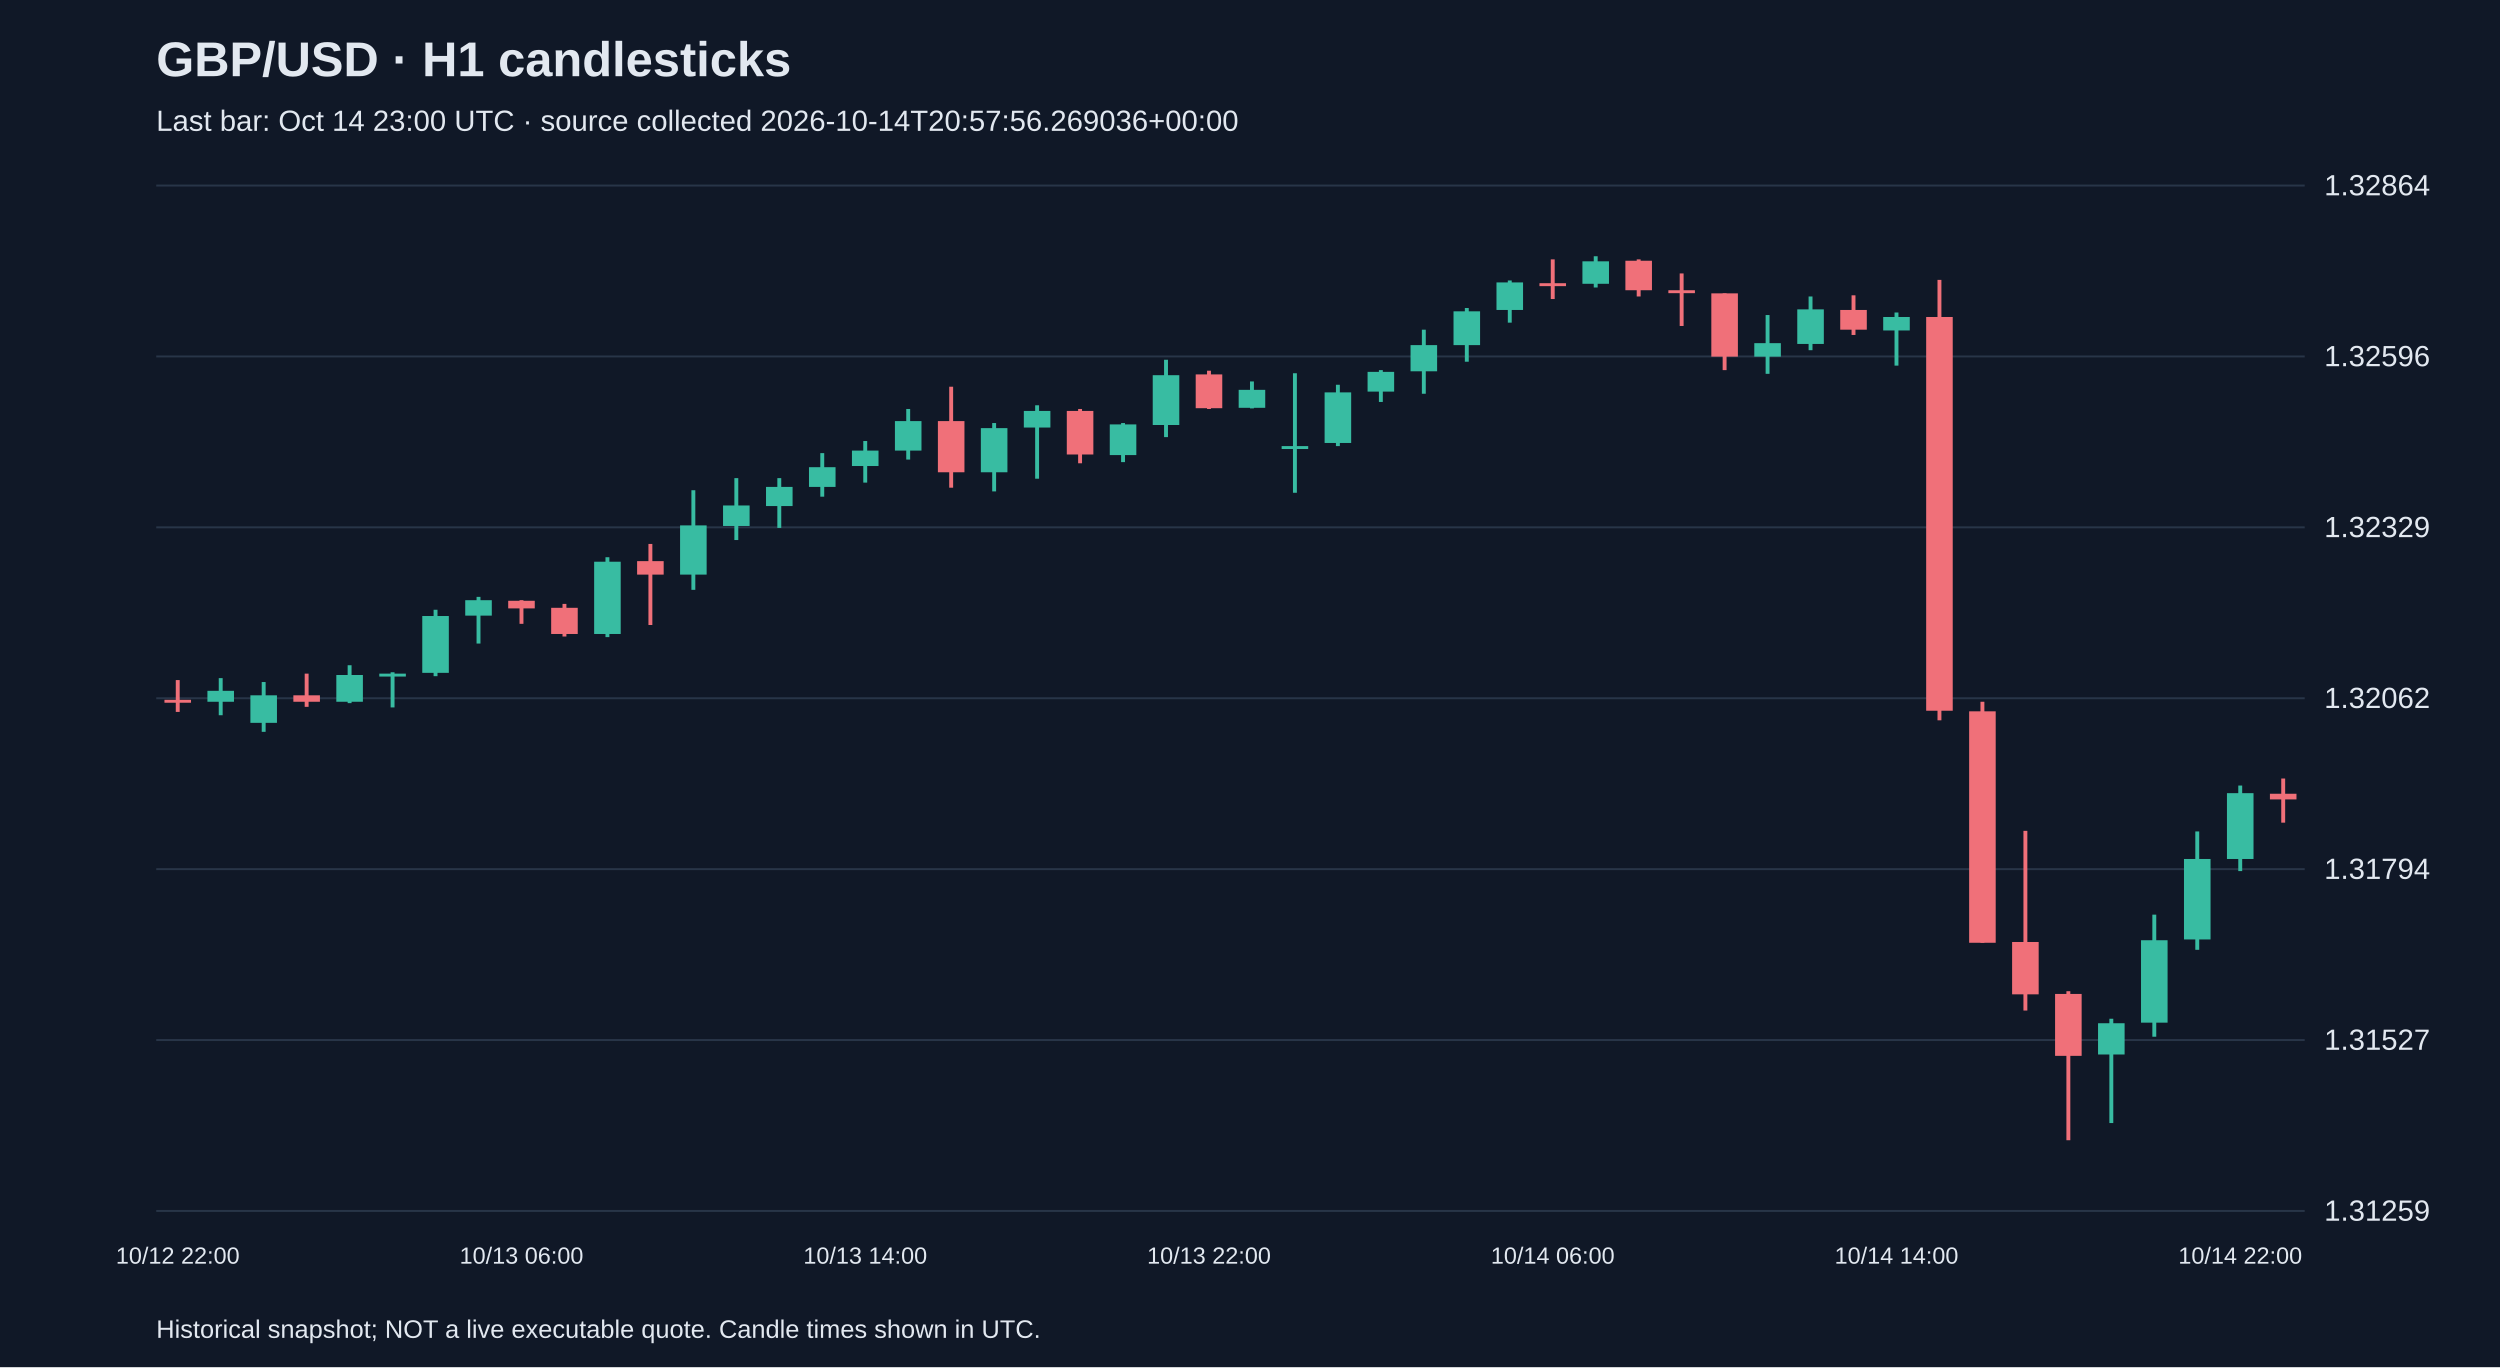
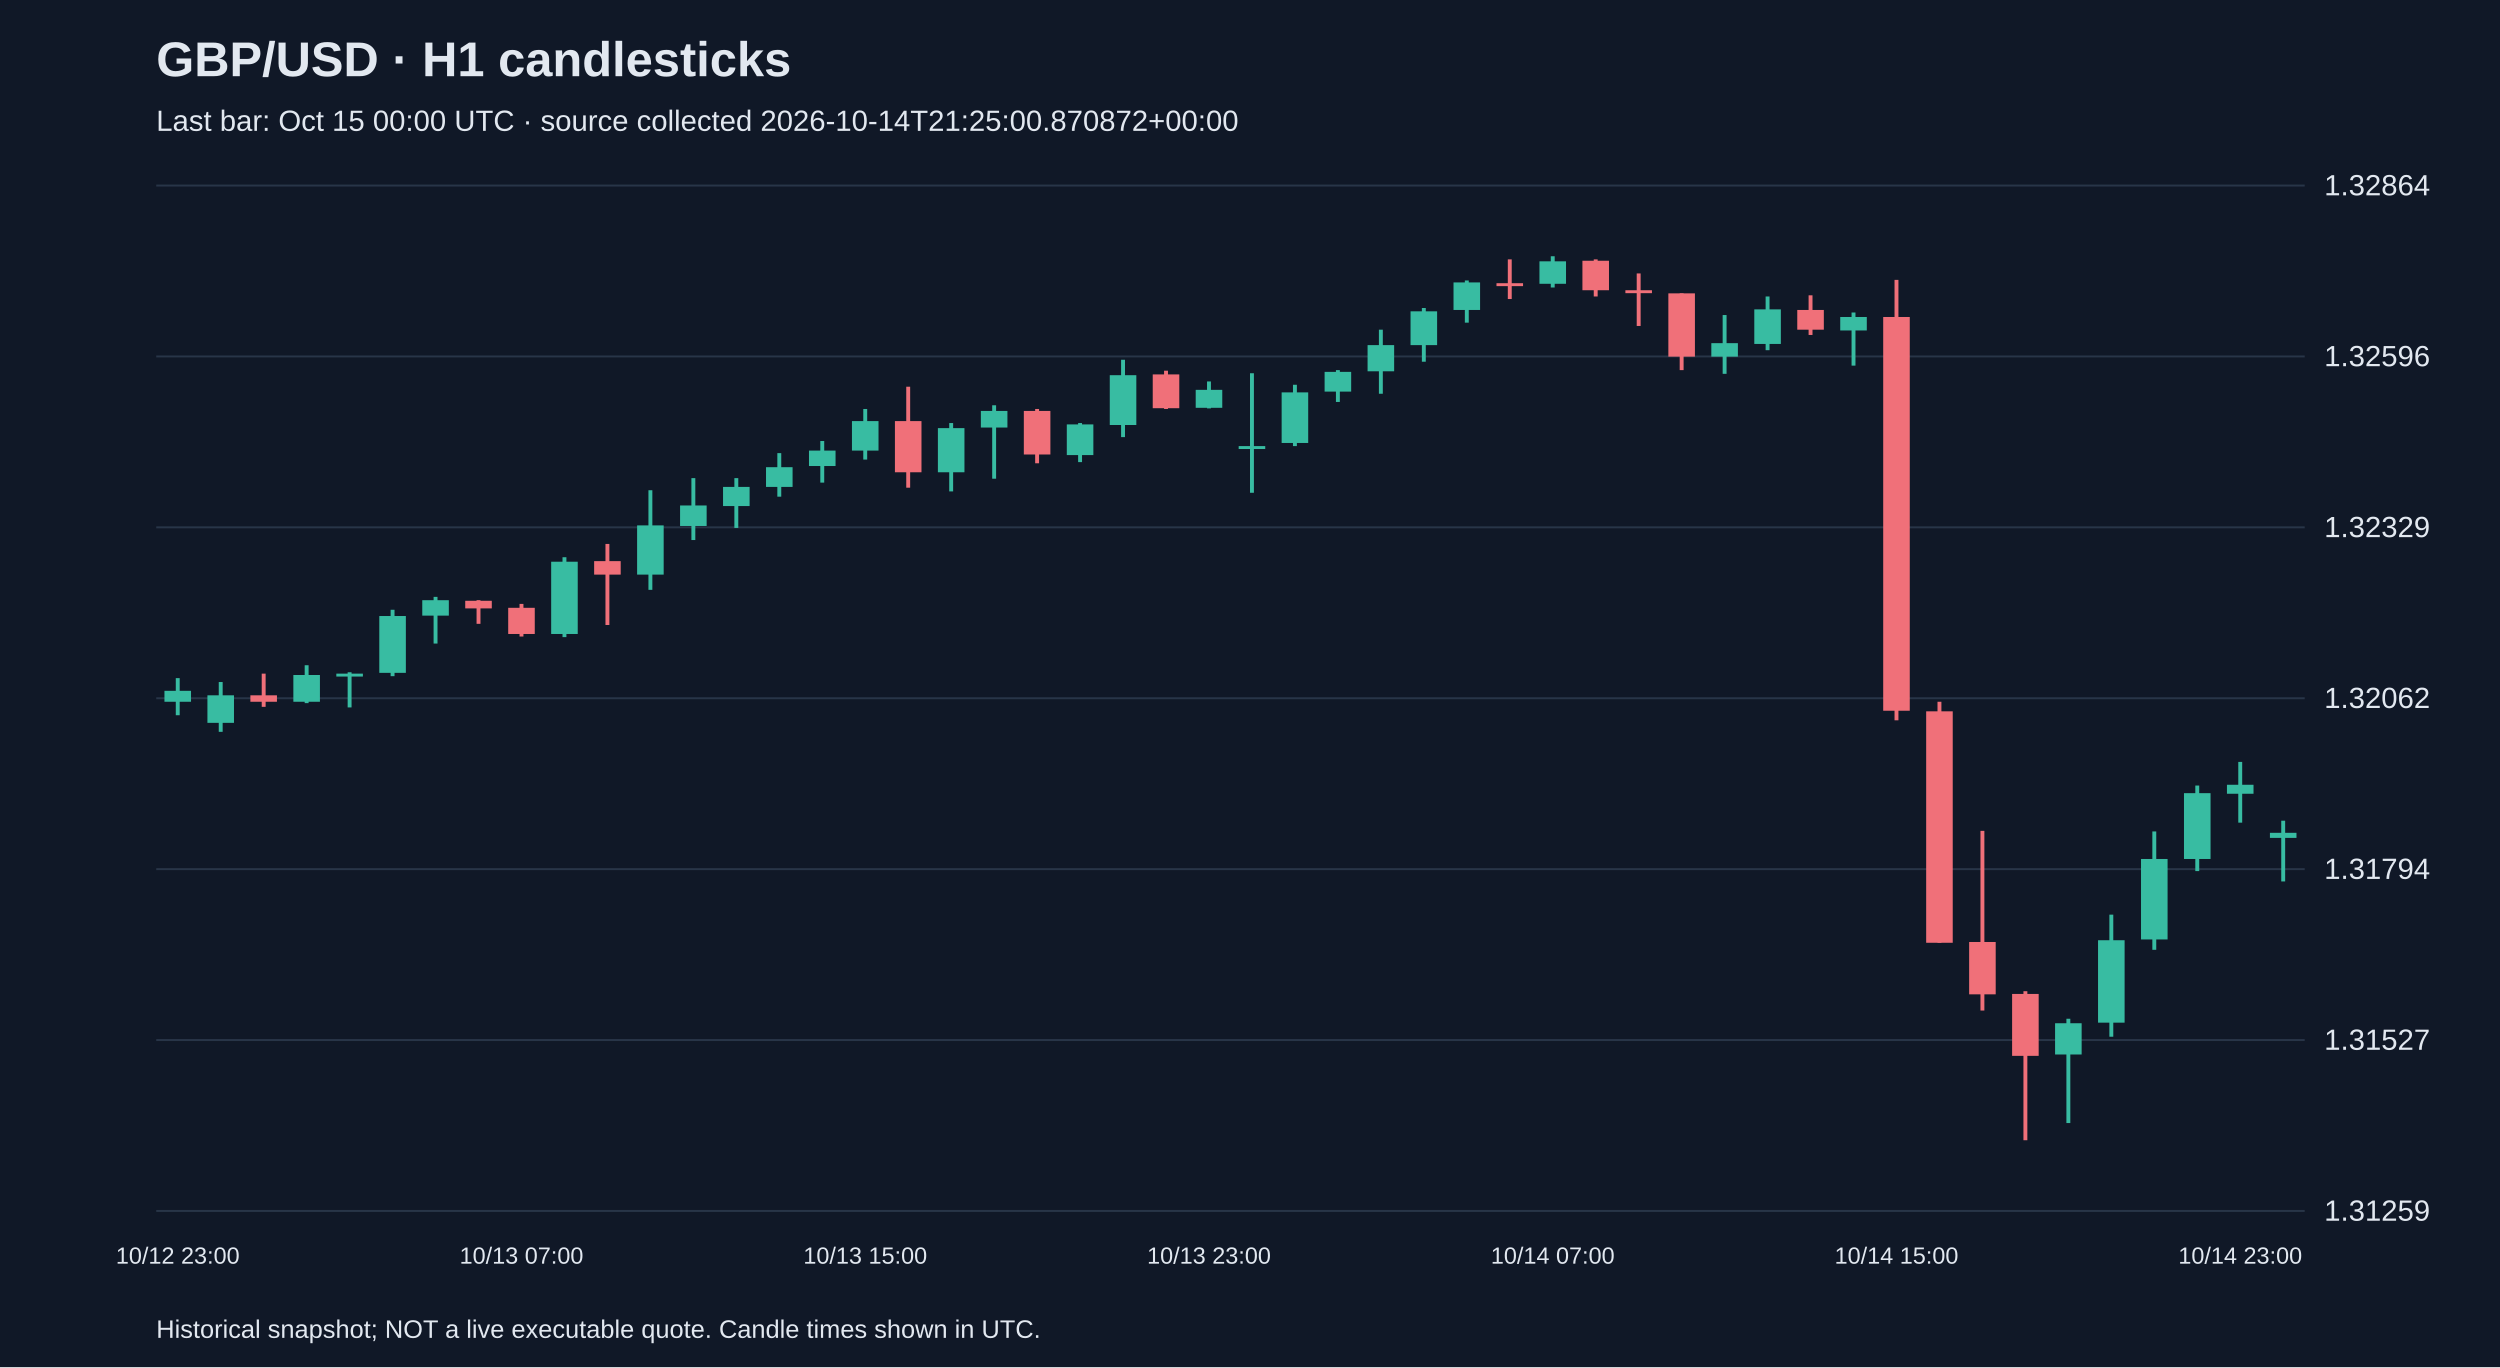
<svg xmlns="http://www.w3.org/2000/svg" viewBox="0 0 1280 700">
  <rect width="100%" height="100%" fill="#101827" />
  <style>text{font-family:Arial,sans-serif;fill:#e2e8f0}</style>
  <text x="80" y="39" font-size="25" font-weight="bold">GBP/USD · H1 candlesticks</text>
-   <text x="80" y="67" font-size="15" fill="#a6b1c5">Last bar: Oct 14 23:00 UTC · source collected 2026-10-14T20:57:56.269036+00:00</text>
+   <text x="80" y="67" font-size="15" fill="#a6b1c5">Last bar: Oct 15 00:00 UTC · source collected 2026-10-14T21:25:00.870872+00:00</text>
  <line x1="80" y1="620.0" x2="1180" y2="620.0" stroke="#283548" />
  <text x="1190" y="625.0" font-size="15">1.31259</text>
  <line x1="80" y1="532.5" x2="1180" y2="532.5" stroke="#283548" />
  <text x="1190" y="537.5" font-size="15">1.31527</text>
  <line x1="80" y1="445.0" x2="1180" y2="445.0" stroke="#283548" />
  <text x="1190" y="450.0" font-size="15">1.31794</text>
  <line x1="80" y1="357.5" x2="1180" y2="357.5" stroke="#283548" />
  <text x="1190" y="362.5" font-size="15">1.32062</text>
  <line x1="80" y1="270.0" x2="1180" y2="270.0" stroke="#283548" />
  <text x="1190" y="275.0" font-size="15">1.32329</text>
  <line x1="80" y1="182.5" x2="1180" y2="182.5" stroke="#283548" />
  <text x="1190" y="187.5" font-size="15">1.32596</text>
  <line x1="80" y1="95.0" x2="1180" y2="95.0" stroke="#283548" />
  <text x="1190" y="100.0" font-size="15">1.32864</text>
-   <line x1="91.0" y1="348.2" x2="91.0" y2="364.5" stroke="#f07079" stroke-width="2" />
-   <rect x="84.2" y="358.3" width="13.6" height="1.5" fill="#f07079" />
-   <text x="91.0" y="647" text-anchor="middle" font-size="12">10/12 22:00</text>
-   <line x1="113.0" y1="347.2" x2="113.0" y2="366.2" stroke="#38bca2" stroke-width="2" />
-   <rect x="106.2" y="353.7" width="13.6" height="5.6" fill="#38bca2" />
-   <line x1="135.0" y1="349.2" x2="135.0" y2="374.7" stroke="#38bca2" stroke-width="2" />
-   <rect x="128.2" y="356.0" width="13.6" height="14.1" fill="#38bca2" />
-   <line x1="157.0" y1="344.9" x2="157.0" y2="361.9" stroke="#f07079" stroke-width="2" />
-   <rect x="150.2" y="356.0" width="13.6" height="3.3" fill="#f07079" />
-   <line x1="179.0" y1="340.6" x2="179.0" y2="360.0" stroke="#38bca2" stroke-width="2" />
-   <rect x="172.2" y="345.6" width="13.6" height="13.7" fill="#38bca2" />
-   <line x1="201.0" y1="344.2" x2="201.0" y2="362.2" stroke="#38bca2" stroke-width="2" />
-   <rect x="194.2" y="344.9" width="13.6" height="1.5" fill="#38bca2" />
-   <line x1="223.0" y1="312.2" x2="223.0" y2="346.2" stroke="#38bca2" stroke-width="2" />
-   <rect x="216.2" y="315.4" width="13.6" height="29.1" fill="#38bca2" />
-   <line x1="245.0" y1="305.6" x2="245.0" y2="329.5" stroke="#38bca2" stroke-width="2" />
-   <rect x="238.2" y="307.3" width="13.6" height="7.9" fill="#38bca2" />
-   <line x1="267.0" y1="307.3" x2="267.0" y2="319.4" stroke="#f07079" stroke-width="2" />
-   <rect x="260.2" y="307.6" width="13.6" height="3.9" fill="#f07079" />
-   <text x="267.0" y="647" text-anchor="middle" font-size="12">10/13 06:00</text>
-   <line x1="289.0" y1="309.2" x2="289.0" y2="325.9" stroke="#f07079" stroke-width="2" />
-   <rect x="282.2" y="311.2" width="13.6" height="13.4" fill="#f07079" />
-   <line x1="311.0" y1="285.3" x2="311.0" y2="326.2" stroke="#38bca2" stroke-width="2" />
-   <rect x="304.2" y="287.6" width="13.6" height="37.0" fill="#38bca2" />
-   <line x1="333.0" y1="278.5" x2="333.0" y2="320.0" stroke="#f07079" stroke-width="2" />
-   <rect x="326.2" y="287.3" width="13.6" height="6.9" fill="#f07079" />
-   <line x1="355.0" y1="251.0" x2="355.0" y2="302.0" stroke="#38bca2" stroke-width="2" />
-   <rect x="348.2" y="269.0" width="13.6" height="25.2" fill="#38bca2" />
-   <line x1="377.0" y1="244.8" x2="377.0" y2="276.5" stroke="#38bca2" stroke-width="2" />
-   <rect x="370.2" y="258.8" width="13.6" height="10.5" fill="#38bca2" />
-   <line x1="399.0" y1="244.8" x2="399.0" y2="270.3" stroke="#38bca2" stroke-width="2" />
-   <rect x="392.2" y="249.3" width="13.6" height="9.8" fill="#38bca2" />
-   <line x1="421.0" y1="232.0" x2="421.0" y2="254.3" stroke="#38bca2" stroke-width="2" />
-   <rect x="414.2" y="239.2" width="13.6" height="10.1" fill="#38bca2" />
-   <line x1="443.0" y1="225.8" x2="443.0" y2="247.1" stroke="#38bca2" stroke-width="2" />
-   <rect x="436.2" y="230.7" width="13.6" height="7.9" fill="#38bca2" />
-   <text x="443.0" y="647" text-anchor="middle" font-size="12">10/13 14:00</text>
-   <line x1="465.0" y1="209.4" x2="465.0" y2="235.3" stroke="#38bca2" stroke-width="2" />
-   <rect x="458.2" y="215.6" width="13.6" height="15.1" fill="#38bca2" />
-   <line x1="487.0" y1="198.0" x2="487.0" y2="249.7" stroke="#f07079" stroke-width="2" />
-   <rect x="480.2" y="215.6" width="13.6" height="26.2" fill="#f07079" />
-   <line x1="509.0" y1="216.6" x2="509.0" y2="251.6" stroke="#38bca2" stroke-width="2" />
-   <rect x="502.2" y="219.2" width="13.6" height="22.6" fill="#38bca2" />
-   <line x1="531.0" y1="207.5" x2="531.0" y2="245.1" stroke="#38bca2" stroke-width="2" />
-   <rect x="524.2" y="210.4" width="13.6" height="8.5" fill="#38bca2" />
-   <line x1="553.0" y1="209.4" x2="553.0" y2="237.2" stroke="#f07079" stroke-width="2" />
-   <rect x="546.2" y="210.4" width="13.6" height="22.3" fill="#f07079" />
-   <line x1="575.0" y1="216.6" x2="575.0" y2="236.6" stroke="#38bca2" stroke-width="2" />
-   <rect x="568.2" y="217.3" width="13.6" height="15.7" fill="#38bca2" />
-   <line x1="597.0" y1="184.2" x2="597.0" y2="223.8" stroke="#38bca2" stroke-width="2" />
-   <rect x="590.2" y="192.1" width="13.6" height="25.5" fill="#38bca2" />
-   <line x1="619.0" y1="189.8" x2="619.0" y2="209.4" stroke="#f07079" stroke-width="2" />
-   <rect x="612.2" y="191.7" width="13.6" height="17.3" fill="#f07079" />
-   <text x="619.0" y="647" text-anchor="middle" font-size="12">10/13 22:00</text>
-   <line x1="641.0" y1="195.3" x2="641.0" y2="209.1" stroke="#38bca2" stroke-width="2" />
-   <rect x="634.2" y="199.6" width="13.6" height="9.2" fill="#38bca2" />
-   <line x1="663.0" y1="191.1" x2="663.0" y2="252.3" stroke="#38bca2" stroke-width="2" />
-   <rect x="656.2" y="228.4" width="13.6" height="1.5" fill="#38bca2" />
-   <line x1="685.0" y1="197.0" x2="685.0" y2="228.4" stroke="#38bca2" stroke-width="2" />
-   <rect x="678.2" y="200.9" width="13.6" height="25.9" fill="#38bca2" />
-   <line x1="707.0" y1="189.5" x2="707.0" y2="205.8" stroke="#38bca2" stroke-width="2" />
-   <rect x="700.2" y="190.4" width="13.6" height="10.1" fill="#38bca2" />
-   <line x1="729.0" y1="168.8" x2="729.0" y2="201.6" stroke="#38bca2" stroke-width="2" />
-   <rect x="722.2" y="176.7" width="13.6" height="13.4" fill="#38bca2" />
-   <line x1="751.0" y1="157.7" x2="751.0" y2="185.2" stroke="#38bca2" stroke-width="2" />
-   <rect x="744.2" y="159.4" width="13.6" height="17.3" fill="#38bca2" />
-   <line x1="773.0" y1="143.6" x2="773.0" y2="165.2" stroke="#38bca2" stroke-width="2" />
-   <rect x="766.2" y="144.6" width="13.6" height="14.1" fill="#38bca2" />
-   <line x1="795.0" y1="132.8" x2="795.0" y2="153.1" stroke="#f07079" stroke-width="2" />
-   <rect x="788.2" y="145.0" width="13.6" height="1.5" fill="#f07079" />
-   <text x="795.0" y="647" text-anchor="middle" font-size="12">10/14 06:00</text>
-   <line x1="817.0" y1="131.2" x2="817.0" y2="147.2" stroke="#38bca2" stroke-width="2" />
-   <rect x="810.2" y="133.8" width="13.6" height="11.5" fill="#38bca2" />
-   <line x1="839.0" y1="132.8" x2="839.0" y2="151.8" stroke="#f07079" stroke-width="2" />
-   <rect x="832.2" y="133.5" width="13.6" height="15.1" fill="#f07079" />
-   <line x1="861.0" y1="140.0" x2="861.0" y2="166.9" stroke="#f07079" stroke-width="2" />
-   <rect x="854.2" y="148.6" width="13.6" height="1.5" fill="#f07079" />
-   <line x1="883.0" y1="150.2" x2="883.0" y2="189.5" stroke="#f07079" stroke-width="2" />
-   <rect x="876.2" y="150.2" width="13.6" height="32.4" fill="#f07079" />
-   <line x1="905.0" y1="161.3" x2="905.0" y2="191.4" stroke="#38bca2" stroke-width="2" />
-   <rect x="898.2" y="175.7" width="13.6" height="6.9" fill="#38bca2" />
-   <line x1="927.0" y1="151.8" x2="927.0" y2="179.3" stroke="#38bca2" stroke-width="2" />
-   <rect x="920.2" y="158.4" width="13.6" height="17.7" fill="#38bca2" />
-   <line x1="949.0" y1="151.2" x2="949.0" y2="171.5" stroke="#f07079" stroke-width="2" />
-   <rect x="942.2" y="158.7" width="13.6" height="10.1" fill="#f07079" />
-   <line x1="971.0" y1="160.0" x2="971.0" y2="187.2" stroke="#38bca2" stroke-width="2" />
-   <rect x="964.2" y="162.3" width="13.6" height="6.9" fill="#38bca2" />
-   <text x="971.0" y="647" text-anchor="middle" font-size="12">10/14 14:00</text>
-   <line x1="993.0" y1="143.3" x2="993.0" y2="368.8" stroke="#f07079" stroke-width="2" />
-   <rect x="986.2" y="162.3" width="13.6" height="201.6" fill="#f07079" />
-   <line x1="1015.0" y1="359.3" x2="1015.0" y2="482.7" stroke="#f07079" stroke-width="2" />
-   <rect x="1008.2" y="364.2" width="13.6" height="118.5" fill="#f07079" />
-   <line x1="1037.0" y1="425.4" x2="1037.0" y2="517.4" stroke="#f07079" stroke-width="2" />
-   <rect x="1030.2" y="482.3" width="13.6" height="26.8" fill="#f07079" />
-   <line x1="1059.0" y1="507.5" x2="1059.0" y2="583.8" stroke="#f07079" stroke-width="2" />
-   <rect x="1052.2" y="508.9" width="13.6" height="31.7" fill="#f07079" />
-   <line x1="1081.0" y1="521.6" x2="1081.0" y2="575.0" stroke="#38bca2" stroke-width="2" />
-   <rect x="1074.2" y="523.9" width="13.6" height="16.0" fill="#38bca2" />
-   <line x1="1103.0" y1="468.3" x2="1103.0" y2="530.8" stroke="#38bca2" stroke-width="2" />
-   <rect x="1096.2" y="481.4" width="13.6" height="42.2" fill="#38bca2" />
-   <line x1="1125.0" y1="425.7" x2="1125.0" y2="486.3" stroke="#38bca2" stroke-width="2" />
-   <rect x="1118.2" y="439.8" width="13.6" height="41.2" fill="#38bca2" />
-   <line x1="1147.0" y1="402.2" x2="1147.0" y2="446.0" stroke="#38bca2" stroke-width="2" />
-   <rect x="1140.2" y="406.1" width="13.6" height="33.7" fill="#38bca2" />
-   <text x="1147.0" y="647" text-anchor="middle" font-size="12">10/14 22:00</text>
-   <line x1="1169.0" y1="398.6" x2="1169.0" y2="421.2" stroke="#f07079" stroke-width="2" />
-   <rect x="1162.2" y="406.4" width="13.6" height="2.9" fill="#f07079" />
+   <line x1="91.0" y1="347.2" x2="91.0" y2="366.2" stroke="#38bca2" stroke-width="2" />
+   <rect x="84.2" y="353.7" width="13.6" height="5.6" fill="#38bca2" />
+   <text x="91.0" y="647" text-anchor="middle" font-size="12">10/12 23:00</text>
+   <line x1="113.0" y1="349.2" x2="113.0" y2="374.7" stroke="#38bca2" stroke-width="2" />
+   <rect x="106.2" y="356.0" width="13.6" height="14.1" fill="#38bca2" />
+   <line x1="135.0" y1="344.9" x2="135.0" y2="361.9" stroke="#f07079" stroke-width="2" />
+   <rect x="128.2" y="356.0" width="13.6" height="3.3" fill="#f07079" />
+   <line x1="157.0" y1="340.6" x2="157.0" y2="360.0" stroke="#38bca2" stroke-width="2" />
+   <rect x="150.2" y="345.6" width="13.6" height="13.7" fill="#38bca2" />
+   <line x1="179.0" y1="344.2" x2="179.0" y2="362.2" stroke="#38bca2" stroke-width="2" />
+   <rect x="172.2" y="344.9" width="13.6" height="1.5" fill="#38bca2" />
+   <line x1="201.0" y1="312.2" x2="201.0" y2="346.2" stroke="#38bca2" stroke-width="2" />
+   <rect x="194.2" y="315.4" width="13.6" height="29.1" fill="#38bca2" />
+   <line x1="223.0" y1="305.6" x2="223.0" y2="329.5" stroke="#38bca2" stroke-width="2" />
+   <rect x="216.2" y="307.3" width="13.6" height="7.9" fill="#38bca2" />
+   <line x1="245.0" y1="307.3" x2="245.0" y2="319.4" stroke="#f07079" stroke-width="2" />
+   <rect x="238.2" y="307.6" width="13.6" height="3.9" fill="#f07079" />
+   <line x1="267.0" y1="309.2" x2="267.0" y2="325.9" stroke="#f07079" stroke-width="2" />
+   <rect x="260.2" y="311.2" width="13.6" height="13.4" fill="#f07079" />
+   <text x="267.0" y="647" text-anchor="middle" font-size="12">10/13 07:00</text>
+   <line x1="289.0" y1="285.3" x2="289.0" y2="326.2" stroke="#38bca2" stroke-width="2" />
+   <rect x="282.2" y="287.6" width="13.6" height="37.0" fill="#38bca2" />
+   <line x1="311.0" y1="278.5" x2="311.0" y2="320.0" stroke="#f07079" stroke-width="2" />
+   <rect x="304.2" y="287.3" width="13.6" height="6.9" fill="#f07079" />
+   <line x1="333.0" y1="251.0" x2="333.0" y2="302.0" stroke="#38bca2" stroke-width="2" />
+   <rect x="326.2" y="269.0" width="13.6" height="25.2" fill="#38bca2" />
+   <line x1="355.0" y1="244.8" x2="355.0" y2="276.5" stroke="#38bca2" stroke-width="2" />
+   <rect x="348.2" y="258.8" width="13.6" height="10.5" fill="#38bca2" />
+   <line x1="377.0" y1="244.8" x2="377.0" y2="270.3" stroke="#38bca2" stroke-width="2" />
+   <rect x="370.2" y="249.3" width="13.6" height="9.8" fill="#38bca2" />
+   <line x1="399.0" y1="232.0" x2="399.0" y2="254.3" stroke="#38bca2" stroke-width="2" />
+   <rect x="392.2" y="239.2" width="13.6" height="10.1" fill="#38bca2" />
+   <line x1="421.0" y1="225.8" x2="421.0" y2="247.1" stroke="#38bca2" stroke-width="2" />
+   <rect x="414.2" y="230.7" width="13.6" height="7.9" fill="#38bca2" />
+   <line x1="443.0" y1="209.4" x2="443.0" y2="235.3" stroke="#38bca2" stroke-width="2" />
+   <rect x="436.2" y="215.6" width="13.6" height="15.1" fill="#38bca2" />
+   <text x="443.0" y="647" text-anchor="middle" font-size="12">10/13 15:00</text>
+   <line x1="465.0" y1="198.0" x2="465.0" y2="249.7" stroke="#f07079" stroke-width="2" />
+   <rect x="458.2" y="215.6" width="13.6" height="26.2" fill="#f07079" />
+   <line x1="487.0" y1="216.6" x2="487.0" y2="251.6" stroke="#38bca2" stroke-width="2" />
+   <rect x="480.2" y="219.2" width="13.6" height="22.6" fill="#38bca2" />
+   <line x1="509.0" y1="207.5" x2="509.0" y2="245.1" stroke="#38bca2" stroke-width="2" />
+   <rect x="502.2" y="210.4" width="13.6" height="8.5" fill="#38bca2" />
+   <line x1="531.0" y1="209.4" x2="531.0" y2="237.2" stroke="#f07079" stroke-width="2" />
+   <rect x="524.2" y="210.4" width="13.6" height="22.3" fill="#f07079" />
+   <line x1="553.0" y1="216.6" x2="553.0" y2="236.6" stroke="#38bca2" stroke-width="2" />
+   <rect x="546.2" y="217.3" width="13.6" height="15.7" fill="#38bca2" />
+   <line x1="575.0" y1="184.2" x2="575.0" y2="223.8" stroke="#38bca2" stroke-width="2" />
+   <rect x="568.2" y="192.1" width="13.6" height="25.5" fill="#38bca2" />
+   <line x1="597.0" y1="189.8" x2="597.0" y2="209.4" stroke="#f07079" stroke-width="2" />
+   <rect x="590.2" y="191.7" width="13.6" height="17.3" fill="#f07079" />
+   <line x1="619.0" y1="195.3" x2="619.0" y2="209.1" stroke="#38bca2" stroke-width="2" />
+   <rect x="612.2" y="199.6" width="13.6" height="9.2" fill="#38bca2" />
+   <text x="619.0" y="647" text-anchor="middle" font-size="12">10/13 23:00</text>
+   <line x1="641.0" y1="191.1" x2="641.0" y2="252.3" stroke="#38bca2" stroke-width="2" />
+   <rect x="634.2" y="228.4" width="13.6" height="1.5" fill="#38bca2" />
+   <line x1="663.0" y1="197.0" x2="663.0" y2="228.4" stroke="#38bca2" stroke-width="2" />
+   <rect x="656.2" y="200.9" width="13.6" height="25.9" fill="#38bca2" />
+   <line x1="685.0" y1="189.5" x2="685.0" y2="205.8" stroke="#38bca2" stroke-width="2" />
+   <rect x="678.2" y="190.4" width="13.6" height="10.1" fill="#38bca2" />
+   <line x1="707.0" y1="168.8" x2="707.0" y2="201.6" stroke="#38bca2" stroke-width="2" />
+   <rect x="700.2" y="176.7" width="13.6" height="13.4" fill="#38bca2" />
+   <line x1="729.0" y1="157.7" x2="729.0" y2="185.2" stroke="#38bca2" stroke-width="2" />
+   <rect x="722.2" y="159.4" width="13.6" height="17.3" fill="#38bca2" />
+   <line x1="751.0" y1="143.6" x2="751.0" y2="165.2" stroke="#38bca2" stroke-width="2" />
+   <rect x="744.2" y="144.6" width="13.6" height="14.1" fill="#38bca2" />
+   <line x1="773.0" y1="132.8" x2="773.0" y2="153.1" stroke="#f07079" stroke-width="2" />
+   <rect x="766.2" y="145.0" width="13.6" height="1.5" fill="#f07079" />
+   <line x1="795.0" y1="131.2" x2="795.0" y2="147.2" stroke="#38bca2" stroke-width="2" />
+   <rect x="788.2" y="133.8" width="13.6" height="11.5" fill="#38bca2" />
+   <text x="795.0" y="647" text-anchor="middle" font-size="12">10/14 07:00</text>
+   <line x1="817.0" y1="132.8" x2="817.0" y2="151.8" stroke="#f07079" stroke-width="2" />
+   <rect x="810.2" y="133.5" width="13.6" height="15.1" fill="#f07079" />
+   <line x1="839.0" y1="140.0" x2="839.0" y2="166.9" stroke="#f07079" stroke-width="2" />
+   <rect x="832.2" y="148.6" width="13.6" height="1.5" fill="#f07079" />
+   <line x1="861.0" y1="150.2" x2="861.0" y2="189.5" stroke="#f07079" stroke-width="2" />
+   <rect x="854.2" y="150.2" width="13.6" height="32.4" fill="#f07079" />
+   <line x1="883.0" y1="161.3" x2="883.0" y2="191.4" stroke="#38bca2" stroke-width="2" />
+   <rect x="876.2" y="175.7" width="13.6" height="6.9" fill="#38bca2" />
+   <line x1="905.0" y1="151.8" x2="905.0" y2="179.3" stroke="#38bca2" stroke-width="2" />
+   <rect x="898.2" y="158.4" width="13.6" height="17.7" fill="#38bca2" />
+   <line x1="927.0" y1="151.2" x2="927.0" y2="171.5" stroke="#f07079" stroke-width="2" />
+   <rect x="920.2" y="158.7" width="13.6" height="10.1" fill="#f07079" />
+   <line x1="949.0" y1="160.0" x2="949.0" y2="187.2" stroke="#38bca2" stroke-width="2" />
+   <rect x="942.2" y="162.3" width="13.6" height="6.9" fill="#38bca2" />
+   <line x1="971.0" y1="143.3" x2="971.0" y2="368.8" stroke="#f07079" stroke-width="2" />
+   <rect x="964.2" y="162.3" width="13.6" height="201.6" fill="#f07079" />
+   <text x="971.0" y="647" text-anchor="middle" font-size="12">10/14 15:00</text>
+   <line x1="993.0" y1="359.3" x2="993.0" y2="482.7" stroke="#f07079" stroke-width="2" />
+   <rect x="986.2" y="364.2" width="13.6" height="118.5" fill="#f07079" />
+   <line x1="1015.0" y1="425.4" x2="1015.0" y2="517.4" stroke="#f07079" stroke-width="2" />
+   <rect x="1008.2" y="482.3" width="13.6" height="26.8" fill="#f07079" />
+   <line x1="1037.0" y1="507.5" x2="1037.0" y2="583.8" stroke="#f07079" stroke-width="2" />
+   <rect x="1030.2" y="508.9" width="13.6" height="31.7" fill="#f07079" />
+   <line x1="1059.0" y1="521.6" x2="1059.0" y2="575.0" stroke="#38bca2" stroke-width="2" />
+   <rect x="1052.2" y="523.9" width="13.6" height="16.0" fill="#38bca2" />
+   <line x1="1081.0" y1="468.3" x2="1081.0" y2="530.8" stroke="#38bca2" stroke-width="2" />
+   <rect x="1074.2" y="481.4" width="13.6" height="42.2" fill="#38bca2" />
+   <line x1="1103.0" y1="425.7" x2="1103.0" y2="486.3" stroke="#38bca2" stroke-width="2" />
+   <rect x="1096.2" y="439.8" width="13.6" height="41.2" fill="#38bca2" />
+   <line x1="1125.0" y1="402.2" x2="1125.0" y2="446.0" stroke="#38bca2" stroke-width="2" />
+   <rect x="1118.2" y="406.1" width="13.6" height="33.7" fill="#38bca2" />
+   <line x1="1147.0" y1="390.1" x2="1147.0" y2="421.2" stroke="#38bca2" stroke-width="2" />
+   <rect x="1140.2" y="401.8" width="13.6" height="4.6" fill="#38bca2" />
+   <text x="1147.0" y="647" text-anchor="middle" font-size="12">10/14 23:00</text>
+   <line x1="1169.0" y1="420.2" x2="1169.0" y2="451.3" stroke="#38bca2" stroke-width="2" />
+   <rect x="1162.2" y="426.4" width="13.6" height="2.6" fill="#38bca2" />
  <text x="80" y="685" font-size="13">Historical snapshot; NOT a live executable quote. Candle times shown in UTC.</text>
</svg>
